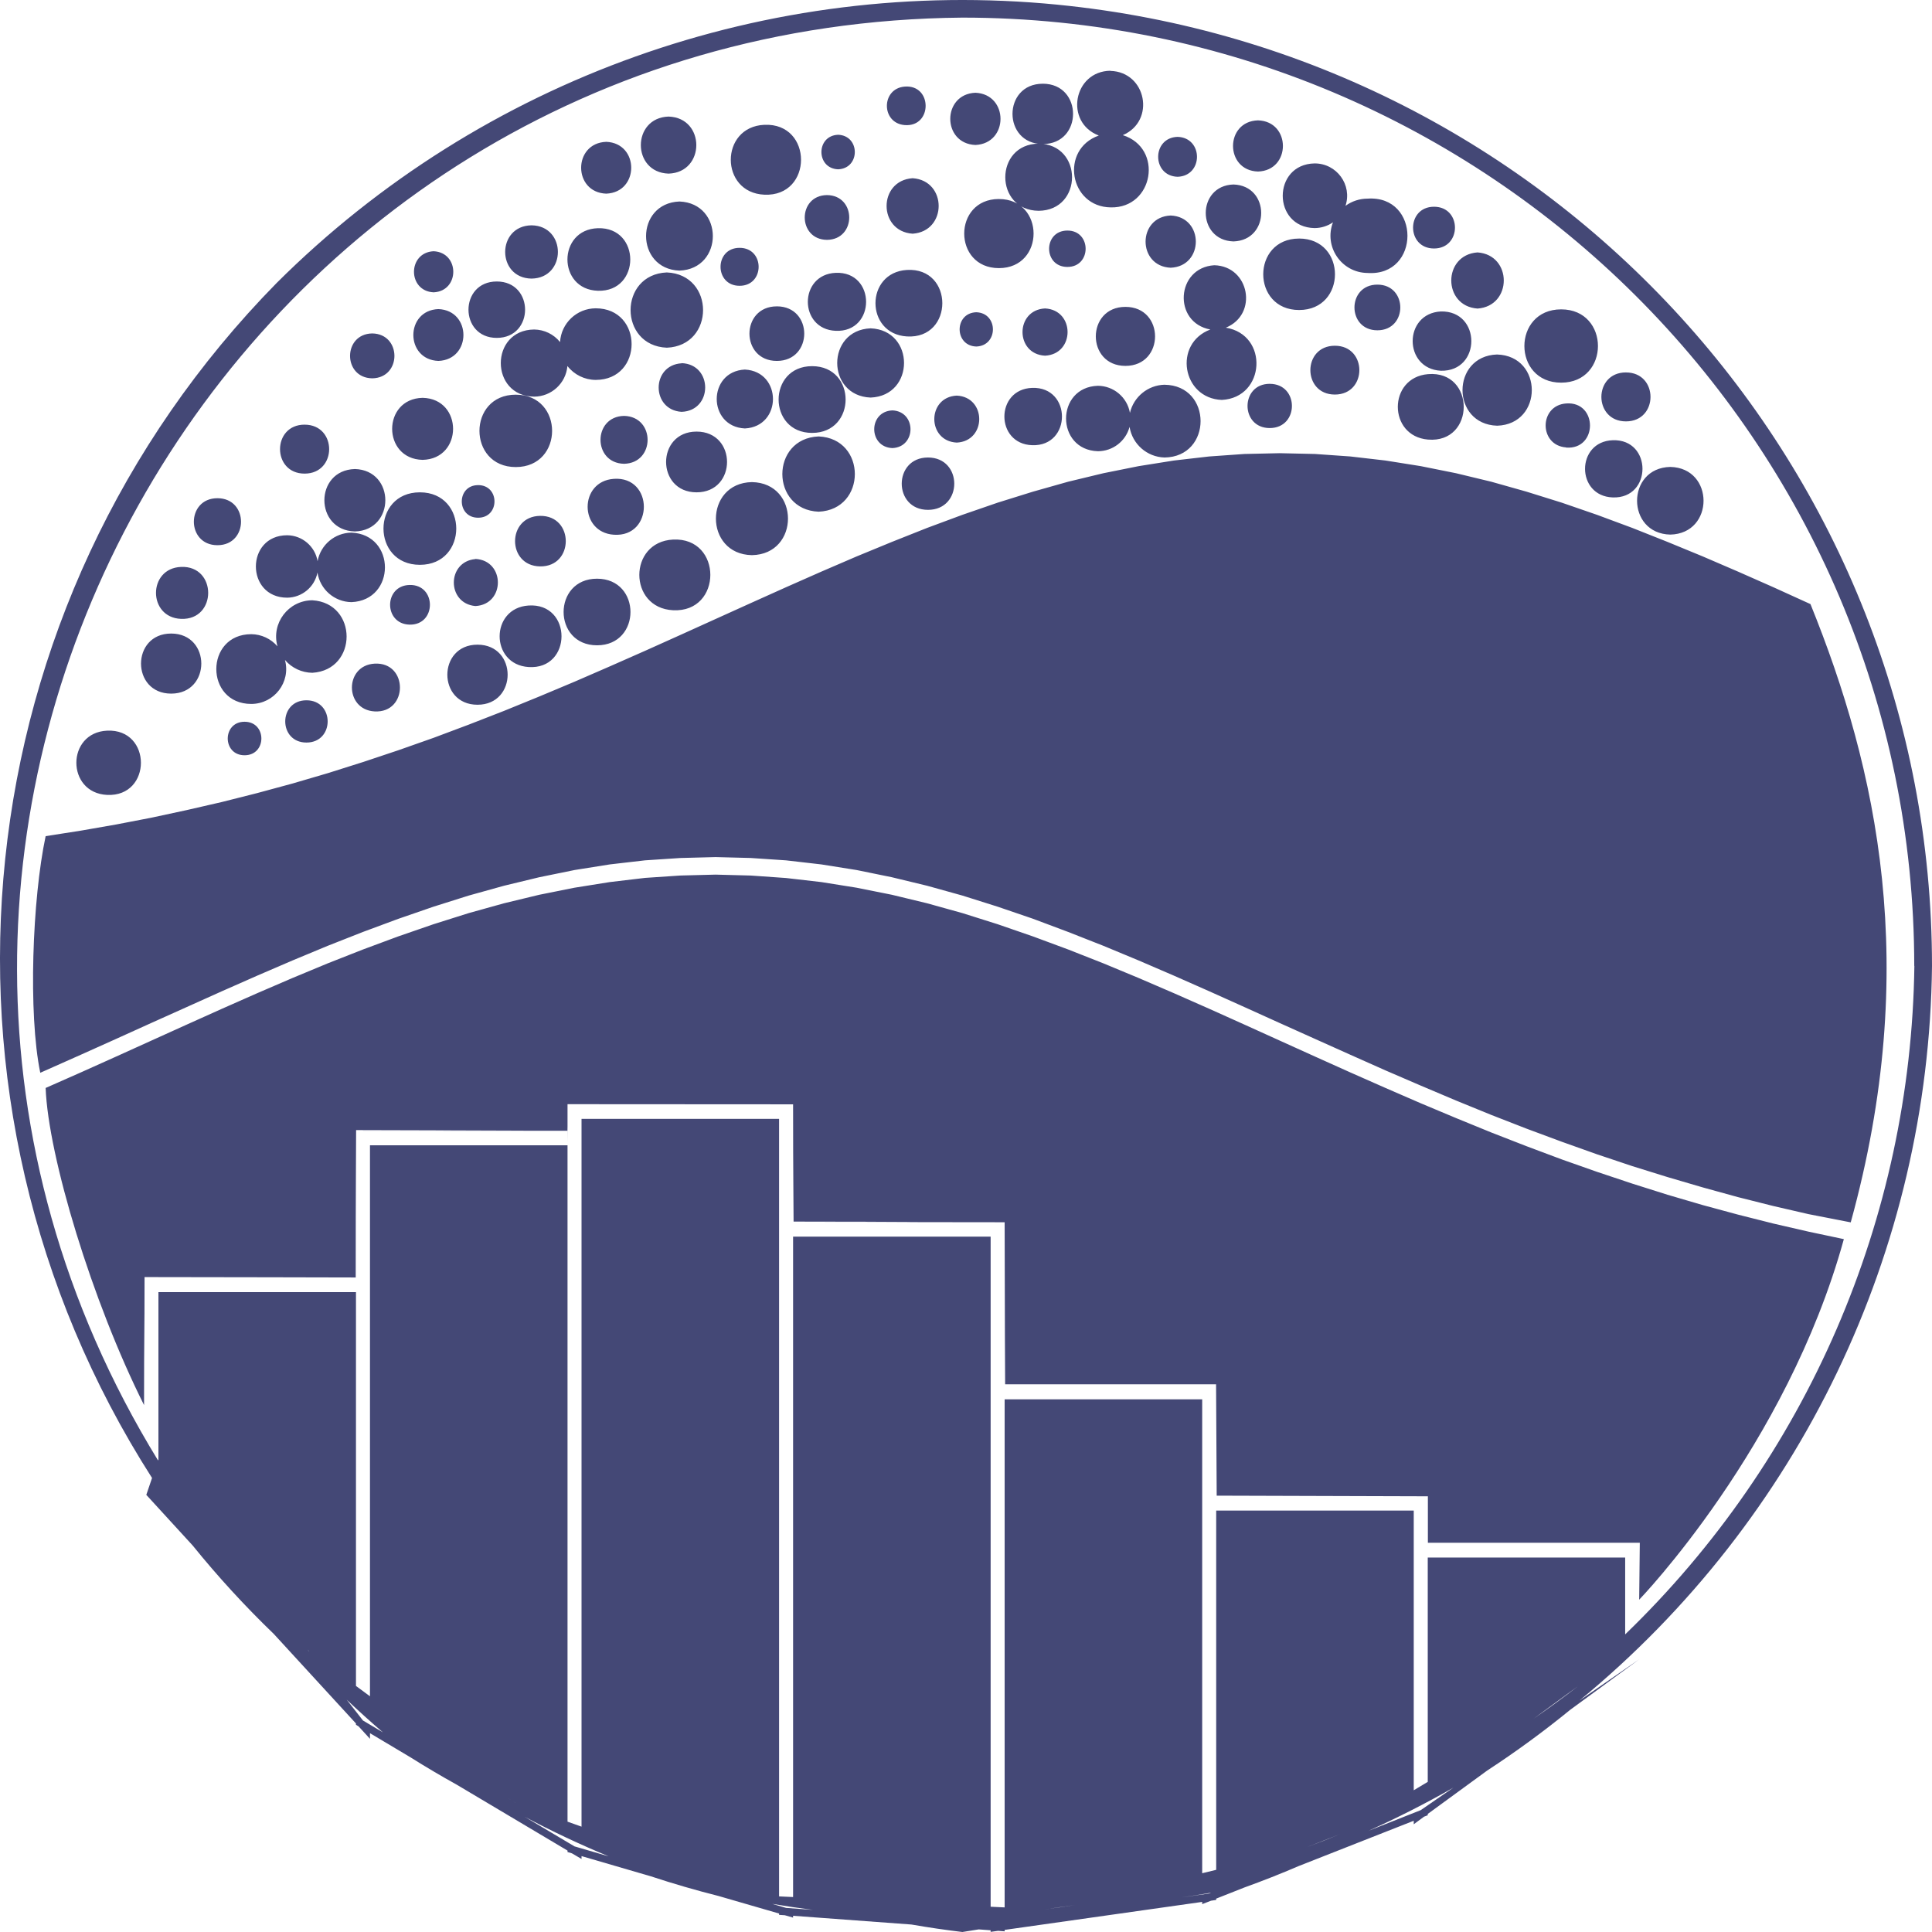
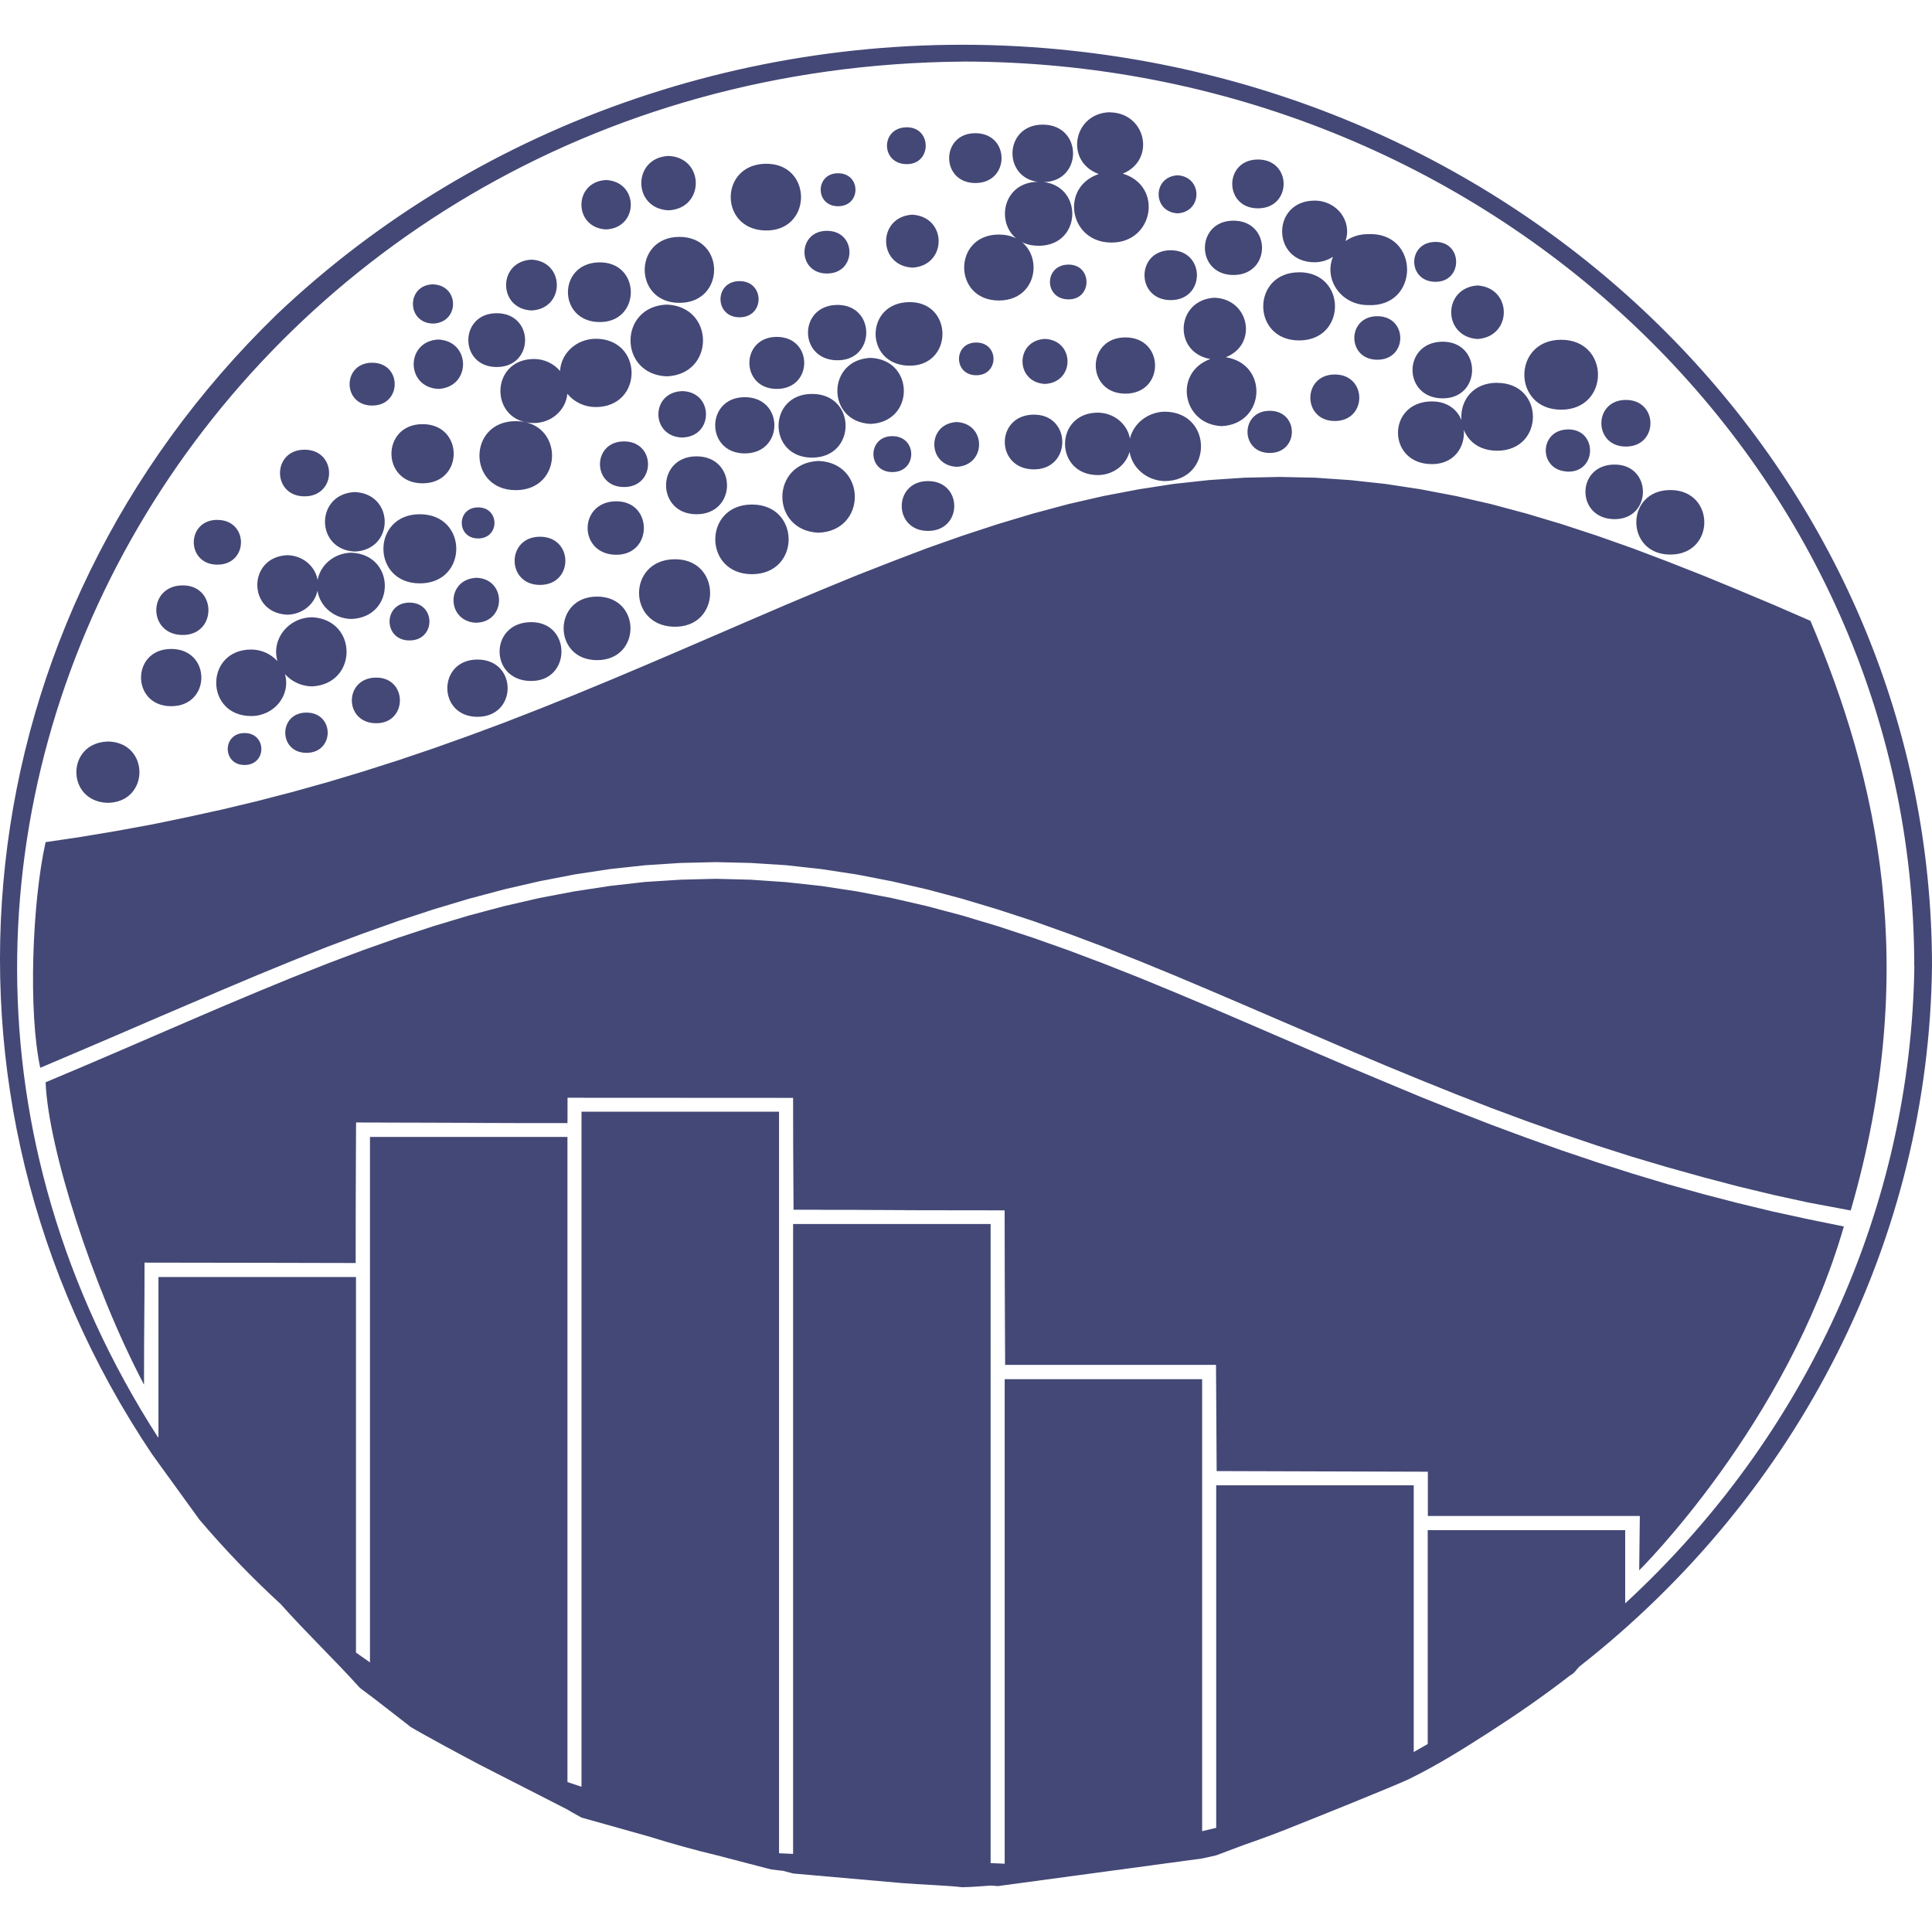
<svg xmlns="http://www.w3.org/2000/svg" viewBox="0 0 128 128">
-   <path fill="#444876" d="M70.056.309c-19.142-1.88-38.122 4.885-51.723 18.435-20.896 21.268-24.318 54.08-8.26 79.176l-.38 1.118 3.073 3.356a64.09 64.09 0 0 0 5.376 5.862l5.442 5.93v.087l.174.104.754.824v-.373l2.692 1.605c1 .629 2.016 1.23 3.049 1.803l7.347 4.37v.096l.29.086.638.373v-.19l4.606 1.344c1.475.487 2.967.92 4.473 1.3l4.01 1.162v.087l.38.026.547.156v-.121l7.845.58c1.119.195 2.243.36 3.371.495.362-.055.724-.113 1.085-.173l.787.06v.104l.497-.069.431.035v-.096l13.088-1.855v.147l.588-.226.34-.052v-.086l1.864-.737a64.371 64.371 0 0 0 3.603-1.422l7.621-3v.233l.68-.502.248-.096v-.087l3.943-2.878a64.226 64.226 0 0 0 5.5-4.024l4.573-3.347-3.968 2.74C119.245 100.668 127.792 82.86 128 64c-.002-32.917-25.065-60.464-57.944-63.69Zm-6.296.858c34.828.005 63.06 28.133 63.064 62.831h.008a62.728 62.728 0 0 1-19.16 44.284v-5.09h-13.08v14.862c-.308.188-.617.373-.928.555v-18.53H80.576v23.802c-.308.078-.618.153-.928.225V92.708H66.56v33.662a63.83 63.83 0 0 1-.928-.044V81.93H52.544v43.754a63.83 63.83 0 0 1-.928-.043V74.126H38.528v46.894a63.37 63.37 0 0 1-.928-.33V75.878H24.512V112.383c-.311-.225-.62-.454-.928-.685V85.607H10.496v11.09l-.025.06c-25.545-41.668 4.283-95.174 53.29-95.59Zm-26.168 74.71v-.97h.008v-1.752c5.436 0 12.886.009 14.944.009 0 4.962.033 6.438.033 7.77 4.032 0 5.838.013 8.391.026h-8.424l14.016.017v10.76l.008-10.76c0 6.196.025 10.735.025 10.735h13.975c.038 7.33.041 7.379.041 7.379l13.992.043v3.079h14.04l-.041 3.771s9.76-10.094 13.56-23.888l-2.336-.495-2.336-.538-2.336-.59-2.336-.632-2.336-.685-2.336-.738-2.336-.78-2.336-.824-2.336-.875-2.336-.91-2.336-.955-2.336-.98-2.336-1.014-2.336-1.032-2.336-1.05-2.336-1.057-2.336-1.058-2.336-1.05-2.336-1.031-2.336-1.006-2.336-.971-2.336-.92-2.336-.866-2.336-.807-2.336-.737-2.336-.65-2.336-.564-2.336-.468-2.336-.373-2.336-.269-2.336-.164-2.336-.061-2.336.06-2.336.157-2.336.277-2.336.373-2.336.468-2.336.564-2.336.65-2.336.737-2.336.807-2.336.867-2.336.919-2.336.971-2.336 1.006-2.336 1.032-2.336 1.05-2.336 1.057-2.336 1.058-2.336 1.049-2.336 1.032c.166 4.525 3.081 14.156 6.52 21.01 0-5.017.033-4.282.033-8.48 4.157 0 13.004.026 13.99.026 0-6.34.025-8.09.026-9.73v-.034c2.665 0 6.082.023 11.19.035h-11.19l13.99.009c0-.865.007.294.01.962zm35.976-71.19c-2.455.031-3.063 3.417-.77 4.293-2.591.915-1.954 4.731.795 4.76 2.842.061 3.505-3.931.795-4.786 2.192-.94 1.565-4.192-.82-4.257zm-4.481.86c-2.675 0-2.675 3.997 0 3.997 2.674 0 2.674-3.998 0-3.998zm-9.146.19c-1.576.124-1.576 2.426 0 2.55 1.846.144 1.846-2.695 0-2.55zm4.68.408c-2.218.094-2.218 3.366 0 3.46 2.22-.094 2.22-3.366 0-3.46zM44.295 7.723c-2.45.078-2.45 3.702 0 3.78 2.45-.078 2.45-3.702 0-3.78zm39.049.251c-2.203.065-2.203 3.326 0 3.39 2.203-.064 2.203-3.325 0-3.39zm-32.704.295c-2.964.131-2.964 4.5 0 4.63 3.24.144 3.24-4.773 0-4.63zm4.887.66c-1.474.055-1.474 2.232 0 2.288 1.475-.056 1.475-2.233 0-2.289zm22.49.138c-1.714.054-1.714 2.59 0 2.645 1.715-.054 1.715-2.591 0-2.645zm-37.856.33c-2.212.083-2.212 3.349 0 3.433 2.212-.084 2.212-3.35 0-3.434zm28.653.12c-2.948.03-2.948 4.42 0 4.449 2.948-.028 2.948-4.42 0-4.448zm18.282 1.31c-2.815.05-2.815 4.233 0 4.284.436-.002.86-.135 1.218-.382-.621 1.607.558 3.338 2.286 3.356 3.53.242 3.53-5.168 0-4.925a2.483 2.483 0 0 0-1.458.477c.459-1.387-.58-2.814-2.046-2.81zm-26.632.98c-2.3.154-2.3 3.522 0 3.676 2.3-.154 2.3-3.522 0-3.676zm21.256.416c-2.448.074-2.448 3.698 0 3.772 2.449-.074 2.449-3.698 0-3.772zm-26.93.702c-1.965.02-1.965 2.947 0 2.966 1.965-.02 1.965-2.946 0-2.966zm11.39.26c-3.064 0-3.064 4.579 0 4.579 3.063 0 3.063-4.578 0-4.578zm-21.165.165c-2.949.112-2.949 4.467 0 4.579 2.95-.112 2.95-4.467 0-4.579zm49.992.347c-1.85 0-1.85 2.766 0 2.766 1.851 0 1.851-2.766 0-2.766zm-17.445.581c-2.219.094-2.219 3.366 0 3.46 2.219-.094 2.219-3.366 0-3.46zm-42.346.65c-2.329.033-2.329 3.497 0 3.53 2.328-.033 2.328-3.497 0-3.53zm4.398.191c-2.693.08-2.693 4.066 0 4.145 2.857.084 2.857-4.229 0-4.145zm31.089.156c-1.596.018-1.596 2.394 0 2.41 1.63.019 1.63-2.427 0-2.41zm15.366.53c-3.168 0-3.168 4.734 0 4.734s3.168-4.735 0-4.735zm-37.07.615c-1.682 0-1.682 2.515 0 2.515 1.683 0 1.683-2.515 0-2.515zm-20.27.225c-1.735.084-1.735 2.64 0 2.723 1.736-.084 1.736-2.639 0-2.723zm69.16.078c-2.318.164-2.318 3.556 0 3.72 2.32-.164 2.32-3.556 0-3.72zm-17.436.85c-2.54.152-2.768 3.794-.265 4.258-2.472.927-1.877 4.566.762 4.665 2.893-.15 3.124-4.32.265-4.787 2.158-.882 1.57-4.075-.762-4.136zm-20.37.312c-2.774.168-2.774 4.238 0 4.405 3.131.189 3.131-4.593 0-4.405zm-15.904.165c-3.202.132-3.202 4.855 0 4.986 3.201-.131 3.201-4.854 0-4.986zm11.19.026c-2.464.104-2.464 3.738 0 3.842 2.682.112 2.682-3.954 0-3.842zm-22.456.573c-2.5 0-2.5 3.737 0 3.737s2.5-3.737 0-3.737zm58.342.208c-2.025 0-2.025 3.026 0 3.026s2.025-3.026 0-3.026zm-39.787 1.44c-2.42 0-2.42 3.615 0 3.615s2.42-3.616 0-3.616zm23.095.034c-2.617 0-2.617 3.91 0 3.91s2.617-3.91 0-3.91zm-35.098.095a2.376 2.376 0 0 0-2.36 2.237 2.231 2.231 0 0 0-1.715-.832c-2.948.028-2.948 4.42 0 4.448a2.225 2.225 0 0 0 2.203-2.029c.449.577 1.14.916 1.872.92 3.174 0 3.174-4.744 0-4.744zm29.772.009c-1.99.101-1.99 3.029 0 3.13 1.99-.101 1.99-3.029 0-3.13zm-40.193.043c-2.211.085-2.211 3.35 0 3.434 2.212-.084 2.212-3.35 0-3.434zm74.388.018c-3.25 0-3.25 4.856 0 4.856 3.249 0 3.249-4.856 0-4.856zm-7.97.139c-2.492.13-2.492 3.796 0 3.928 2.69.061 2.69-3.99 0-3.928zm-30.781.052c-1.47.048-1.47 2.223 0 2.271 1.47-.048 1.47-2.223 0-2.271zm-7 1.066c-2.951.116-2.951 4.472 0 4.587 2.951-.115 2.951-4.471 0-4.587zm-33.019.338c-1.96.03-1.96 2.945 0 2.974 1.96-.03 1.96-2.944 0-2.974zm63.776.815c-2.164 0-2.164 3.234 0 3.234s2.164-3.234 0-3.234zm10.752.58c-3.06.094-3.06 4.624 0 4.718 3.061-.094 3.061-4.624 0-4.717zm-54.034.573v.01c-2.023.124-2.023 3.091 0 3.216 2.085-.072 2.085-3.154 0-3.226zm8.648.2c-2.959 0-2.959 4.422 0 4.422 2.96 0 2.96-4.422 0-4.422zm-4.456.225c-2.484.124-2.484 3.779 0 3.902 2.484-.123 2.484-3.778 0-3.902zm58.375.19c-2.17 0-2.17 3.244 0 3.244s2.17-3.243 0-3.243zm-13.113.114c-2.668.223-2.668 4.112 0 4.335 3.154.264 3.154-4.6 0-4.335zm-10.488.641c-1.96 0-1.96 2.931 0 2.931 1.962 0 1.962-2.93 0-2.93zm-6.974.06a2.417 2.417 0 0 0-2.287 1.865 2.172 2.172 0 0 0-2.12-1.795c-2.816.084-2.816 4.252 0 4.336a2.173 2.173 0 0 0 2.095-1.613 2.417 2.417 0 0 0 2.312 2.029c3.191-.034 3.191-4.787 0-4.821zm-8.765.209c-2.453.086-2.453 3.712 0 3.798 2.633.092 2.633-3.89 0-3.798zm-34.211.45c-3.209 0-3.209 4.796 0 4.796 3.208 0 3.208-4.795 0-4.795zm29.216.062c-1.984.096-1.984 3.016 0 3.113 1.985-.097 1.985-3.017 0-3.113zM28 26.357c-2.692.058-2.692 4.052 0 4.11 2.69-.058 2.69-4.052 0-4.11zm75.762.373c-1.812.132-1.812 2.781 0 2.913v.01c2.105.154 2.105-3.078 0-2.923zm-44.64.46c-1.603.067-1.603 2.43 0 2.497 1.601-.068 1.601-2.43 0-2.498zm-17.777.364c-2.08.043-2.08 3.13 0 3.173 2.08-.043 2.08-3.13 0-3.173zm-21.165.58c-2.17 0-2.17 3.244 0 3.244s2.17-3.243 0-3.243zm25.97.46c-2.693 0-2.693 4.024 0 4.024 2.691 0 2.691-4.024 0-4.024zm8.084.321c-3.202.131-3.202 4.854 0 4.986 3.202-.132 3.202-4.855 0-4.986zm52.618.251c-2.452.083-2.452 3.707 0 3.79 2.622.088 2.622-3.878 0-3.79zm-22.068.859-2.336.052-2.336.165-2.336.269-2.336.372-2.336.469-2.336.563-2.336.66-2.336.728-2.336.806-2.336.867-2.336.928-2.336.962-2.336 1.006-2.336 1.032-2.336 1.05-2.336 1.057-2.336 1.058-2.336 1.05L40.4 44.15l-2.336 1.015-2.336.98-2.336.953-2.336.91-2.336.877-2.336.823-2.336.78-2.336.738-2.336.685-2.336.633-2.336.59-2.336.537-2.336.503-2.336.45-2.336.408-2.336.365c-.886 4.162-1.162 11.778-.356 15.677l2.692-1.197 2.336-1.049 2.336-1.058 2.336-1.049 2.336-1.05 2.336-1.031 2.336-1.006 2.336-.971 2.336-.92 2.336-.866 2.336-.807 2.336-.737 2.336-.65 2.336-.564 2.336-.477 2.336-.372 2.336-.27 2.336-.155 2.336-.061 2.336.06 2.336.157 2.336.269 2.336.372 2.336.477 2.336.564 2.336.65 2.336.737 2.336.798 2.336.876 2.336.919 2.336.971 2.336 1.006 2.336 1.032 2.336 1.05 2.336 1.057 2.336 1.05 2.336 1.048 2.336 1.04 2.336 1.007 2.336.988 2.336.954 2.336.91 2.336.868 2.336.832 2.328.78 2.344.729 2.336.685 2.328.642 2.344.59 2.328.537 2.8.546c4.672-16.933 1.742-30.075-2.668-40.962l-2.46-1.119-2.336-1.032-2.336-1.006-2.336-.962-2.336-.928-2.336-.867-2.336-.806-2.336-.729-2.336-.659-2.336-.563-2.336-.469-2.336-.372-2.336-.27-2.336-.164zm-23.302.286c-2.32 0-2.32 3.468 0 3.468 2.321 0 2.321-3.468 0-3.468zm49.18.624c-2.936.063-2.936 4.42 0 4.483 2.936-.063 2.936-4.42 0-4.483zm-87.152.14c-2.692.074-2.692 4.06 0 4.135 2.692-.074 2.692-4.061 0-4.136zm17.155.65c-2.31.16-2.31 3.542 0 3.702 2.656.184 2.656-3.887 0-3.703zm9.154.216c-3.184.054-3.184 4.785 0 4.839 3.183-.054 3.183-4.785 0-4.839zm-18.141.2c-1.445 0-1.445 2.159 0 2.159 1.444 0 1.444-2.16 0-2.16zm-3.86.477c-3.215 0-3.215 4.803 0 4.803 3.214 0 3.214-4.803 0-4.803zm-13.412.39c-2.083 0-2.083 3.113 0 3.113s2.083-3.113 0-3.113zm21.372 1.17c-2.205.035-2.205 3.313 0 3.347 2.275.036 2.275-3.382 0-3.347zm-12.492 1.11a2.31 2.31 0 0 0-2.245 1.89 2.065 2.065 0 0 0-2.013-1.716c-2.767 0-2.767 4.136 0 4.136a2.065 2.065 0 0 0 2.005-1.665 2.31 2.31 0 0 0 2.253 1.96c2.956-.122 2.956-4.483 0-4.605zm21.306.46c-2.98.148-2.98 4.534 0 4.682 3.293.164 3.293-4.846 0-4.682zM31.495 37.03v.01c-1.904.17-1.904 2.941 0 3.112 1.987-.099 1.987-3.023 0-3.122zm-19.5.53c-2.213.087-2.213 3.354 0 3.442 2.397.094 2.397-3.538 0-3.443zm27.56.78c-2.953 0-2.953 4.413 0 4.413 2.954 0 2.954-4.413 0-4.413zm-12.425.416c-1.713.044-1.713 2.582 0 2.627 1.804.047 1.804-2.674 0-2.627zm-6.437 1.014c-1.591.01-2.738 1.525-2.31 3.052a2.32 2.32 0 0 0-1.732-.806c-3.093 0-3.093 4.622 0 4.622 1.523-.006 2.627-1.449 2.228-2.914a2.419 2.419 0 0 0 1.814.85c3.027-.182 3.027-4.622 0-4.804zm14.323.347c-2.552.17-2.552 3.906 0 4.076 2.914.193 2.914-4.27 0-4.076zM11.34 41.974c-2.663 0-2.663 3.98 0 3.98s2.663-3.98 0-3.98zm20.295.737c-2.663 0-2.663 3.98 0 3.98s2.663-3.98 0-3.98zm-6.817 1.257c-2.003.111-2.003 3.054 0 3.165 2.239.125 2.239-3.29 0-3.165zm-4.515 2.428c-1.874 0-1.874 2.8 0 2.8s1.874-2.8 0-2.8zm-4.1 1.422c-1.486 0-1.486 2.22 0 2.22 1.485 0 1.485-2.22 0-2.22zm-9.104.59c-2.72.124-2.72 4.132 0 4.257 2.983.137 2.983-4.394 0-4.257zm13.279 60.88.116.13-.042-.035zm84.187 2.41a63.065 63.065 0 0 1-2.958 2.168zm-81.595.91a64.155 64.155 0 0 0 2.403 2.168l-1.326-.789zm73.32 5.828-2.163 1.491-3.487 1.379a64.327 64.327 0 0 0 5.65-2.87zm-62.617.71.571.347-.571-.346zm1.093 1.223c1.81.961 3.665 1.835 5.559 2.619l-2.262-.66zm54.043 1.136a63.18 63.18 0 0 1-2.212.867zm-8.574 3.893-.124.052-1.847.26a64.513 64.513 0 0 0 1.971-.312zm-29.075.738c.894.151 1.792.284 2.692.398l-1.773-.13zm20.054.078c-.666.106-1.334.201-2.004.286z" />
+   <path fill="#444876" d="M70.056 3.26C50.914 1.468 31.933 7.919 18.33 20.84-2.564 41.123-5.985 72.415 10.075 96.346l3.135 4.332a62.308 62.308 0 0 0 5.377 5.588c1.69 1.901 3.621 3.737 5.262 5.566l.975.73c2.36 1.84 2.27 1.753 2.36 1.84 1 .6 3.531 1.953 4.564 2.499l5.851 2.99.288.173.64.355 4.478 1.258c1.474.463 3.015.889 4.52 1.25l3.548.925c.921.124.721.066.921.124l.55.148 7.217.635c1.201.102 2.87.146 4 .275.877-.023 1.203-.07 1.87-.11l.496.034.432-.06 13.09-1.769.924-.207 1.863-.7a66.263 66.263 0 0 0 3.607-1.354s6.395-2.547 7.428-3.059c1.831-.909 3.467-1.936 5.137-3.008 1.86-1.195 3.667-2.44 5.429-3.81.27-.122.403-.387.605-.58 14.603-11.445 23.15-28.427 23.358-46.412-.001-31.39-25.064-57.662-57.944-60.738Zm-6.296.818c34.828.004 63.06 26.83 63.063 59.921h.008c-.222 15.937-7.116 31.133-19.158 42.228v-4.851H94.59v14.17c-.308.18-.617.356-.927.53V98.407H80.577V121.1c-.31.076-.62.149-.932.22V91.375H66.563v32.101c-.31-.012-.621-.026-.932-.042V81.095H52.545v41.73c-.31-.013-.621-.027-.932-.043v-49.13H38.526v44.727a65.321 65.321 0 0 1-.931-.314v-42.74H24.512v34.815c-.31-.215-.62-.432-.927-.652V84.605H10.498v10.576l-.025.055C-15.067 55.5 14.762 4.48 63.764 4.082ZM37.59 75.325v-.923h.01v-1.673l14.945.008c0 4.734.03 6.14.03 7.41 4.034 0 5.842.012 8.39.025H52.54l14.019.017v10.263l.008-10.263c0 5.906.026 10.237.026 10.237h13.971l.042 7.037 13.993.042v2.934h14.044l-.042 3.6s9.759-9.629 13.56-22.783l-2.336-.474-2.338-.508-2.337-.564-2.332-.605-2.338-.652-2.337-.703-2.337-.745-2.333-.787-2.337-.835-2.337-.867-2.337-.91-2.333-.932-2.337-.974-2.337-.982-2.337-1-2.333-1.007-2.337-1.008-2.337-1.003-2.337-.982-2.333-.961-2.337-.923-2.337-.881-2.337-.826-2.333-.766-2.337-.703-2.337-.622-2.337-.538-2.333-.444-2.337-.356-2.337-.254-2.337-.161-2.333-.06-2.337.06-2.337.148-2.337.267-2.337.356-2.333.444-2.337.538-2.337.622-2.337.703-2.333.766-2.337.826-2.337.88-2.337.924-2.333.96-2.337.983-2.337 1.003-2.337 1.008-2.333 1.008-2.337.999-2.337.986c.169 4.315 3.082 13.502 6.52 20.035 0-4.784.034-4.082.034-8.087 4.157 0 13.002.026 13.988.026 0-6.046.026-7.714.026-9.277v-.034c2.667 0 6.084.022 11.194.034H23.59l13.992.008c0-.825.009.28.009.915zm35.976-67.89c-2.458.026-3.066 3.26-.77 4.094-2.588.875-1.95 4.508.795 4.54 2.84.056 3.504-3.748.796-4.565 2.191-.898 1.564-4-.821-4.06zm-4.48.822c-2.676 0-2.676 3.81 0 3.81s2.676-3.81 0-3.81zm-9.145.182c-1.568.124-1.568 2.305 0 2.43 1.853.147 1.853-2.577 0-2.43zm4.679.385c-2.315 0-2.315 3.302 0 3.302 2.314 0 2.314-3.302 0-3.302zm-20.327 1.507c-2.407.111-2.407 3.492 0 3.603 2.406-.11 2.406-3.492 0-3.603zm39.049.237c-2.27 0-2.27 3.235 0 3.235 2.269 0 2.269-3.235 0-3.235zm-32.703.284c-2.969.123-2.969 4.292 0 4.416 3.241.135 3.241-4.55 0-4.416zm4.886.627c-1.535 0-1.535 2.184 0 2.184 1.536 0 1.536-2.184 0-2.184zm22.49.135c-1.67.092-1.67 2.427 0 2.52 1.67-.093 1.67-2.428 0-2.52zm-37.859.313c-2.18.106-2.18 3.168 0 3.273 2.181-.105 2.181-3.167 0-3.273zm28.655.115c-2.975 0-2.975 4.242 0 4.242s2.975-4.242 0-4.242zm18.286 1.249c-2.87 0-2.87 4.085 0 4.085a2.225 2.225 0 0 0 1.215-.364c-.622 1.533.558 3.185 2.286 3.201 3.5.2 3.5-4.9 0-4.7a2.564 2.564 0 0 0-1.456.458c.459-1.323-.58-2.685-2.045-2.68zm-26.63.931c-2.347.11-2.347 3.4 0 3.51 2.295-.152 2.295-3.354 0-3.506zm21.253.398c-2.523 0-2.523 3.599 0 3.599s2.523-3.599 0-3.599zm-26.931.673c-1.987 0-1.987 2.828 0 2.828s1.987-2.828 0-2.828zm11.389.246c-3.066 0-3.066 4.37 0 4.37 3.065 0 3.065-4.37 0-4.37zm-21.165.156c-3.066 0-3.066 4.37 0 4.37 3.065 0 3.065-4.37 0-4.37zm49.993.335c-1.747.094-1.747 2.543 0 2.638 1.956.105 1.956-2.744 0-2.638zm-17.444.55c-2.314 0-2.314 3.303 0 3.303 2.315 0 2.315-3.303 0-3.303zm-42.35.623c-2.242.107-2.242 3.259 0 3.366 2.24-.107 2.24-3.26 0-3.366zm4.403.182c-2.65.116-2.65 3.833 0 3.95 2.905.128 2.905-4.078 0-3.95zm31.084.148c-1.516.088-1.516 2.211 0 2.299 1.713.099 1.713-2.398 0-2.299zm15.37.508c-3.168 0-3.168 4.513 0 4.513 3.169 0 3.169-4.517 0-4.517zm-37.072.584c-1.683 0-1.683 2.397 0 2.397 1.682 0 1.682-2.397 0-2.397zm-20.272.212c-1.823 0-1.823 2.6 0 2.6 1.72-.094 1.72-2.502 0-2.596zm69.164.076c-2.323.153-2.323 3.396 0 3.548 2.323-.152 2.323-3.395 0-3.548zm-17.44.813c-2.542.147-2.767 3.62-.262 4.06-2.46.89-1.869 4.343.762 4.446 2.892-.149 3.12-4.118.263-4.564 2.15-.845 1.565-3.877-.762-3.942zm-20.364.296c-2.765.167-2.765 4.033 0 4.2 3.14.19 3.14-4.39 0-4.2zm-15.91.157c-3.202.128-3.202 4.626 0 4.755 3.2-.129 3.2-4.627 0-4.755zm11.194.026c-2.45.111-2.45 3.55 0 3.662 2.697.123 2.697-3.786 0-3.662zm-22.46.546c-2.508 0-2.508 3.565 0 3.565 2.506 0 2.506-3.565 0-3.565zm58.341.199c-2.03 0-2.03 2.883 0 2.883s2.03-2.883 0-2.883zM51.465 22.32c-2.422 0-2.422 3.447 0 3.447s2.422-3.447 0-3.447zm23.096.034c-2.62 0-2.62 3.726 0 3.726 2.619 0 2.619-3.726 0-3.726zm-35.099.09c-1.255.008-2.288.942-2.358 2.133a2.272 2.272 0 0 0-1.72-.792c-2.974 0-2.974 4.243 0 4.243 1.152-.009 2.106-.85 2.203-1.94.448.553 1.14.879 1.875.881 3.176 0 3.176-4.526 0-4.526zm29.772.008c-1.988.1-1.988 2.884 0 2.985 1.989-.101 1.989-2.885 0-2.985zm-40.191.042c-2.181.106-2.181 3.167 0 3.273 2.18-.106 2.18-3.167 0-3.273zm74.388.017c-3.252 0-3.252 4.632 0 4.632s3.252-4.632 0-4.632zm-7.968.131c-2.506.113-2.506 3.634 0 3.747 2.756.125 2.756-3.871 0-3.747zm-30.784.051c-1.524 0-1.524 2.168 0 2.168s1.524-2.168 0-2.168zM57.68 23.71c-2.936.123-2.936 4.25 0 4.374 2.936-.123 2.936-4.251 0-4.374zm-33.024.322c-1.992 0-1.992 2.837 0 2.837 1.993 0 1.993-2.837 0-2.837zm63.779.779c-2.162 0-2.162 3.082 0 3.082s2.162-3.082 0-3.082zm10.754.55c-3.164 0-3.164 4.5 0 4.5 3.161 0 3.161-4.495 0-4.495zm-54.037.55v.005c-2.043.102-2.043 2.967 0 3.07 2.162 0 2.162-3.074 0-3.074zm8.65.187c-2.96 0-2.96 4.221 0 4.221 2.961 0 2.961-4.221 0-4.221zm-4.458.216c-2.614 0-2.614 3.726 0 3.726s2.614-3.726 0-3.726zm58.376.182c-2.168 0-2.168 3.09 0 3.09s2.168-3.09 0-3.09zm-13.112.11c-2.65.228-2.65 3.904 0 4.132 3.176.274 3.176-4.405 0-4.132zm-10.487.61c-1.96 0-1.96 2.794 0 2.794 1.958 0 1.958-2.794 0-2.794zm-6.974.059c-1.098.031-2.037.762-2.286 1.778-.178-.982-1.07-1.704-2.121-1.714-2.905 0-2.905 4.136 0 4.136.984-.003 1.844-.634 2.096-1.537.183 1.087 1.152 1.899 2.311 1.935 3.23 0 3.23-4.598 0-4.598zm-8.764.199c-2.417.111-2.417 3.509 0 3.62 2.663.122 2.663-3.743 0-3.62zm-34.213.428c-3.207 0-3.207 4.572 0 4.572 3.206 0 3.206-4.572 0-4.572zm29.213.059c-1.977.1-1.977 2.868 0 2.968 1.978-.1 1.978-2.868 0-2.968zm-35.386.14c-2.75 0-2.75 3.92 0 3.92s2.75-3.92 0-3.92zm75.764.355c-1.8.134-1.8 2.644 0 2.778v.008c2.112.157 2.112-2.942 0-2.786zm-44.641.44c-1.671 0-1.671 2.38 0 2.38 1.67 0 1.67-2.38 0-2.38zm-17.778.348c-2.123 0-2.123 3.023 0 3.023 2.122 0 2.122-3.023 0-3.023zm-21.165.55c-2.168 0-2.168 3.09 0 3.09s2.168-3.09 0-3.09zm25.97.44c-2.692 0-2.692 3.836 0 3.836 2.693 0 2.693-3.836 0-3.836zm8.087.305c-3.201.129-3.201 4.627 0 4.755 3.2-.128 3.2-4.626 0-4.755zm52.618.242c-2.417.11-2.417 3.5 0 3.611 2.663.122 2.663-3.734 0-3.611zm-22.067.817-2.337.05-2.337.157-2.337.254-2.333.36-2.337.445-2.337.537-2.337.627-2.333.699-2.337.766-2.337.825-2.337.89-2.333.914-2.337.961-2.337.982-2.337 1.004-2.333 1.007-2.337 1.008-2.337 1-2.337.986-2.337.965-2.333.936-2.337.91-2.337.868-2.337.834-2.333.788-2.337.745-2.337.703-2.337.652-2.333.605-2.337.559-2.337.512-2.337.483-2.333.427-2.337.39-2.337.347c-.89 3.971-1.16 11.232-.356 14.95L5.359 69.6l2.337-1 2.333-1.007 2.337-1 2.337-.999 2.337-.986 2.333-.957 2.337-.931 2.337-.873 2.337-.83 2.333-.766 2.337-.702 2.337-.623 2.337-.538 2.333-.453 2.337-.355 2.337-.254 2.337-.153 2.337-.055 2.333.055 2.337.149 2.337.258 2.337.355 2.333.453 2.337.538 2.337.623 2.337.702 2.333.762 2.337.834 2.337.877 2.337.927 2.333.957 2.337.986 2.337 1 2.337 1.007 2.333 1 2.337 1.003 2.337.99 2.337.962 2.333.94 2.337.91 2.337.868 2.337.83 2.333.791 2.329.745 2.345.695 2.337.652 2.33.614 2.34.563 2.329.508 2.799.525c4.674-16.148 1.744-28.684-2.668-39.066l-2.455-1.067-2.342-.982-2.333-.96-2.337-.92-2.337-.885-2.337-.825-2.333-.766-2.337-.699-2.337-.627-2.337-.537-2.333-.445-2.337-.356-2.337-.254-2.337-.16zm-23.303.275c-2.32 0-2.32 3.302 0 3.302s2.32-3.302 0-3.302zm49.18.593c-3.003 0-3.003 4.276 0 4.276 3.004 0 3.004-4.276 0-4.276zM23.51 32.6c-2.638.116-2.638 3.826 0 3.942 2.638-.116 2.638-3.826 0-3.942zm17.156.618c-2.313.153-2.313 3.38 0 3.531 2.655.175 2.655-3.706 0-3.53zm9.153.208c-3.24 0-3.24 4.615 0 4.615s3.24-4.615 0-4.615zm-18.142.19c-1.445 0-1.445 2.058 0 2.058s1.445-2.058 0-2.058zm-3.861.453c-3.218 0-3.218 4.581 0 4.581s3.218-4.58 0-4.58zm-13.413.373c-2.086 0-2.086 2.968 0 2.968 2.083 0 2.083-2.964 0-2.964zm21.372 1.118c-2.24 0-2.24 3.192 0 3.192 2.242 0 2.242-3.192 0-3.192zm-12.49 1.058c-1.105.014-2.045.77-2.243 1.804-.166-.938-1.015-1.629-2.016-1.639-2.638.116-2.638 3.826 0 3.942.98-.01 1.82-.673 2.007-1.588.168 1.064 1.121 1.856 2.253 1.872 2.947-.123 2.947-4.268 0-4.39zm21.305.436c-3.002.124-3.002 4.343 0 4.467 3.276.135 3.276-4.602 0-4.467zm-13.095 1.228v.004c-1.931.139-1.931 2.834 0 2.972 2.089 0 2.089-2.98 0-2.98zm-19.501.504c-2.186.105-2.186 3.175 0 3.281 2.42.117 2.42-3.398 0-3.281zm27.562.74c-2.952 0-2.952 4.21 0 4.21 2.953 0 2.953-4.21 0-4.21zm-12.426.399c-1.761 0-1.761 2.506 0 2.506s1.761-2.506 0-2.506zm-6.435.97c-1.59.008-2.738 1.45-2.312 2.908a2.366 2.366 0 0 0-1.736-.77c-3.096 0-3.096 4.407 0 4.407 1.524-.003 2.63-1.38 2.231-2.778a2.465 2.465 0 0 0 1.817.813c3.022-.175 3.022-4.406 0-4.58zm14.318.33c-2.552.16-2.552 3.726 0 3.886 2.913.183 2.913-4.07 0-3.887zm-23.671 1.77c-2.664 0-2.664 3.793 0 3.793 2.665 0 2.665-3.794 0-3.794zm20.293.702c-2.665 0-2.665 3.794 0 3.794 2.664 0 2.664-3.794 0-3.794zm-6.817 1.198c-2.01.101-2.01 2.918 0 3.019 2.235.112 2.235-3.131 0-3.019zm-4.513 2.316c-1.874 0-1.874 2.667 0 2.667s1.874-2.667 0-2.667zm-4.103 1.355c-1.484 0-1.484 2.117 0 2.117 1.485 0 1.485-2.117 0-2.117zM7.1 49.13c-2.721.118-2.721 3.942 0 4.06 2.85 0 2.85-4.064 0-4.064z" />
</svg>
